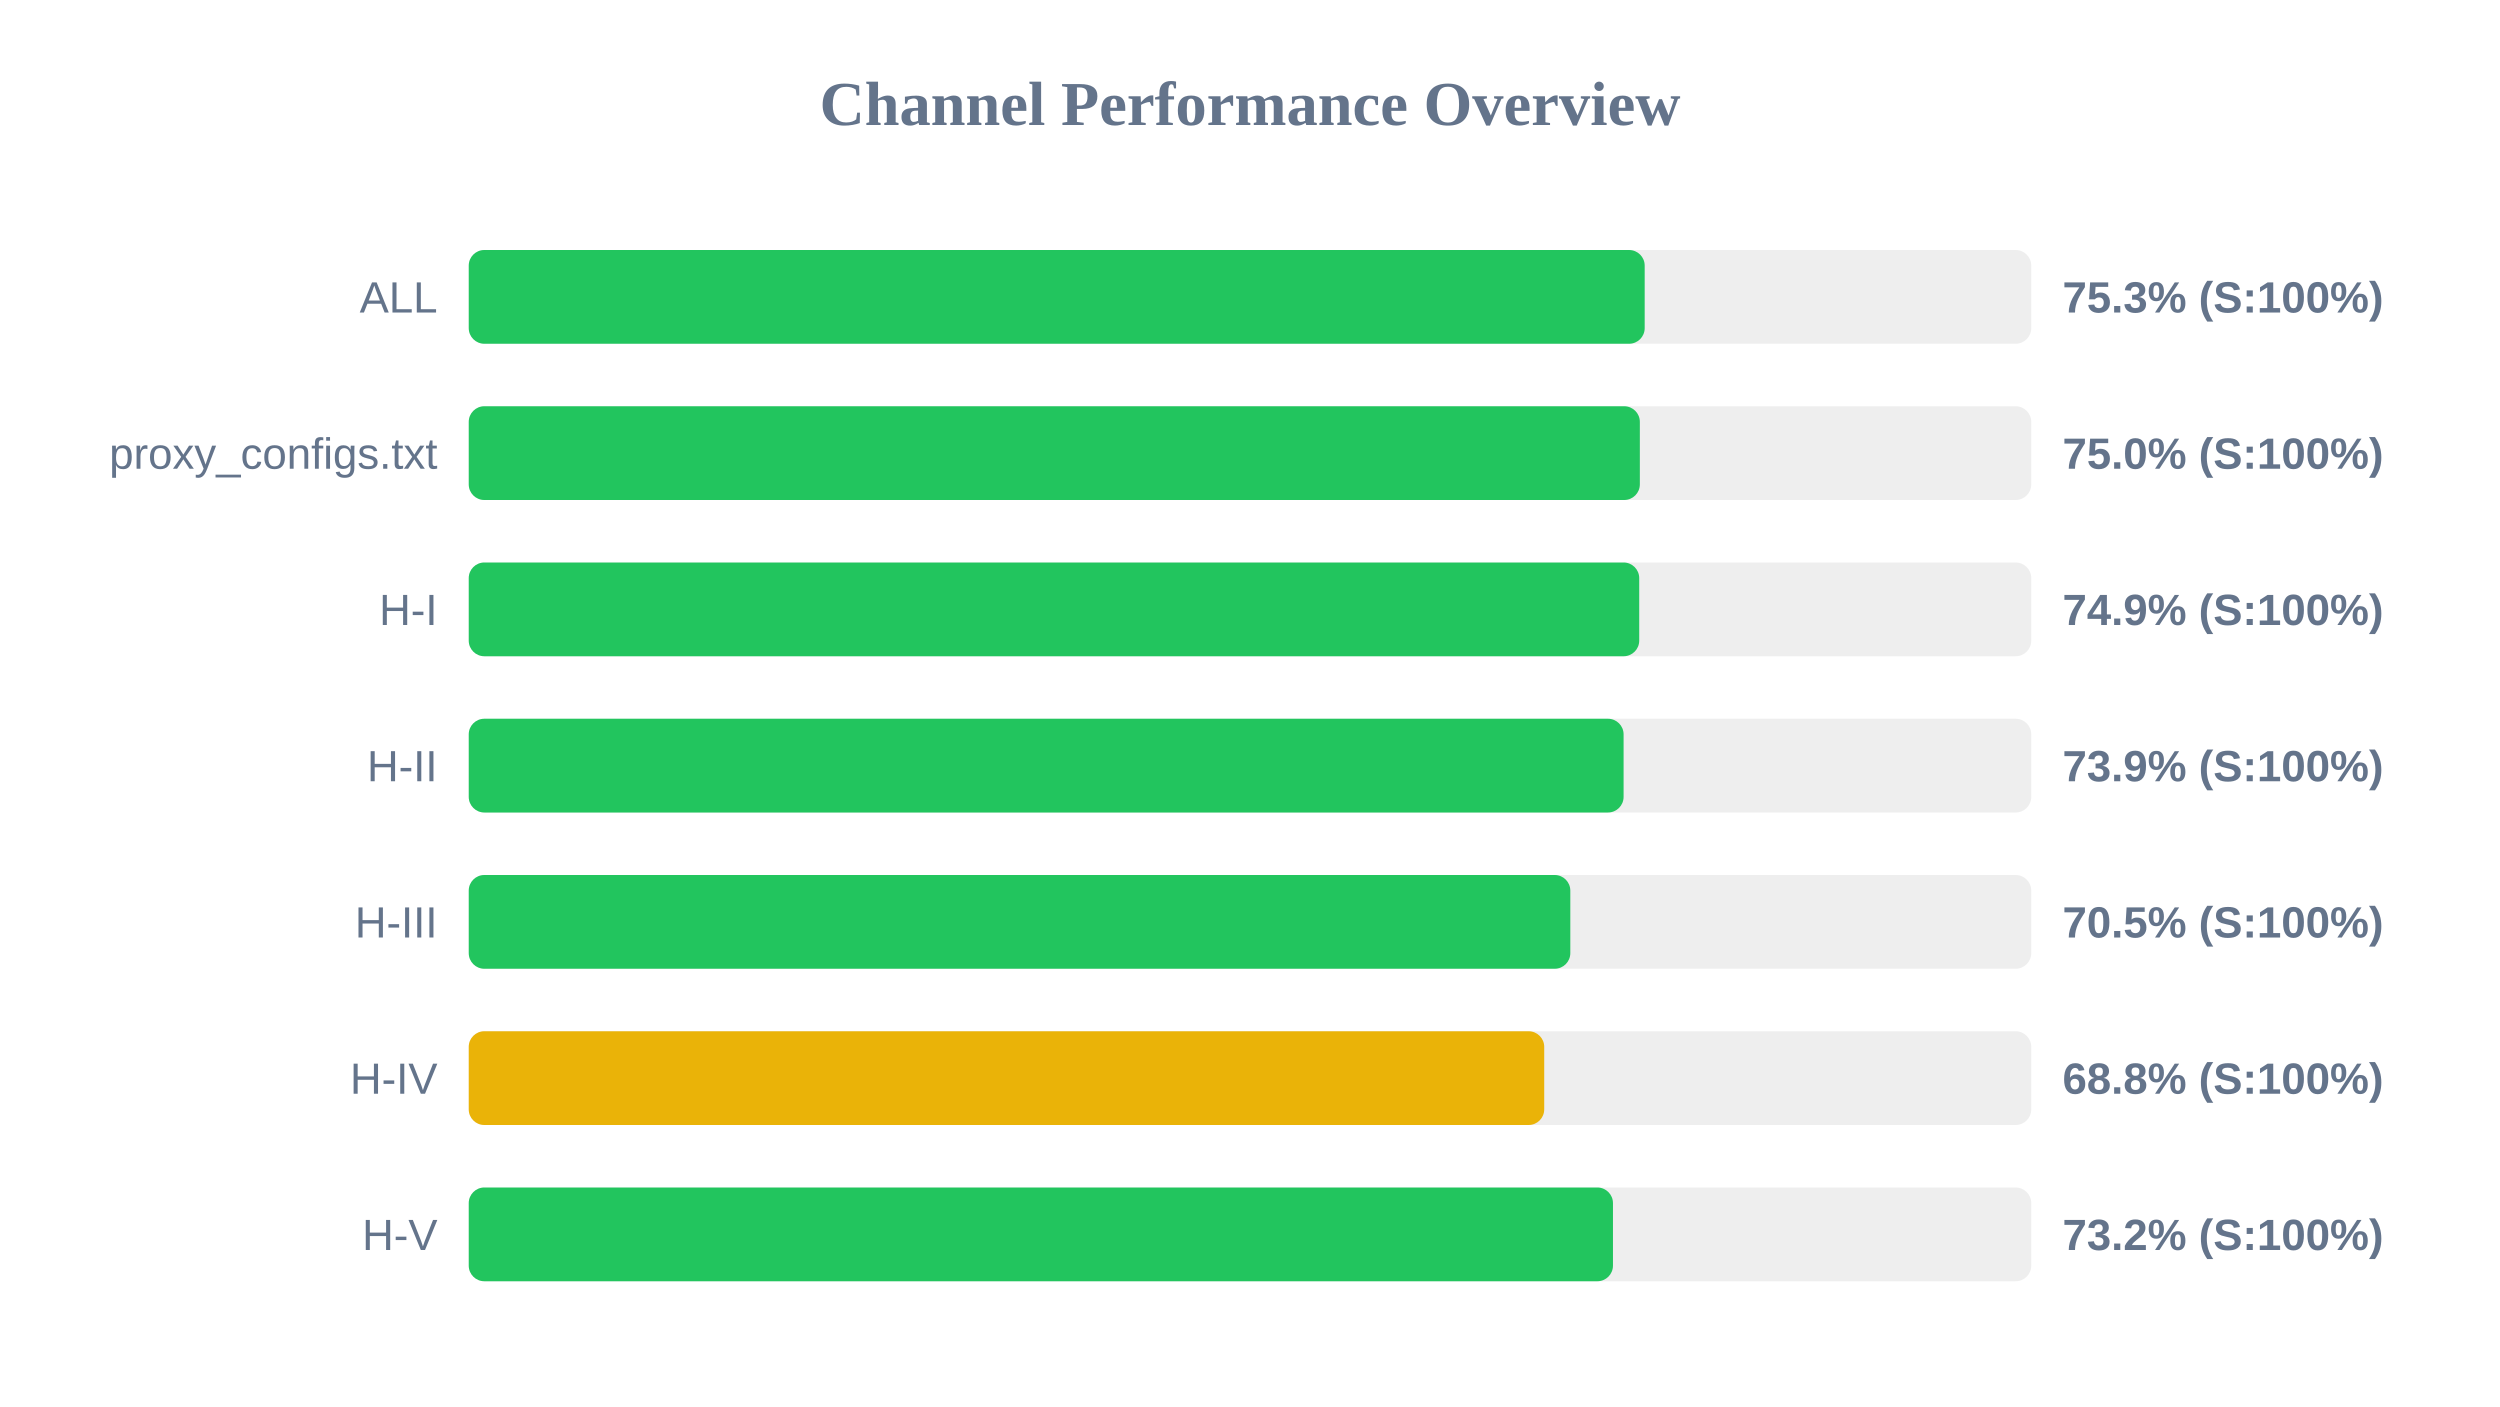
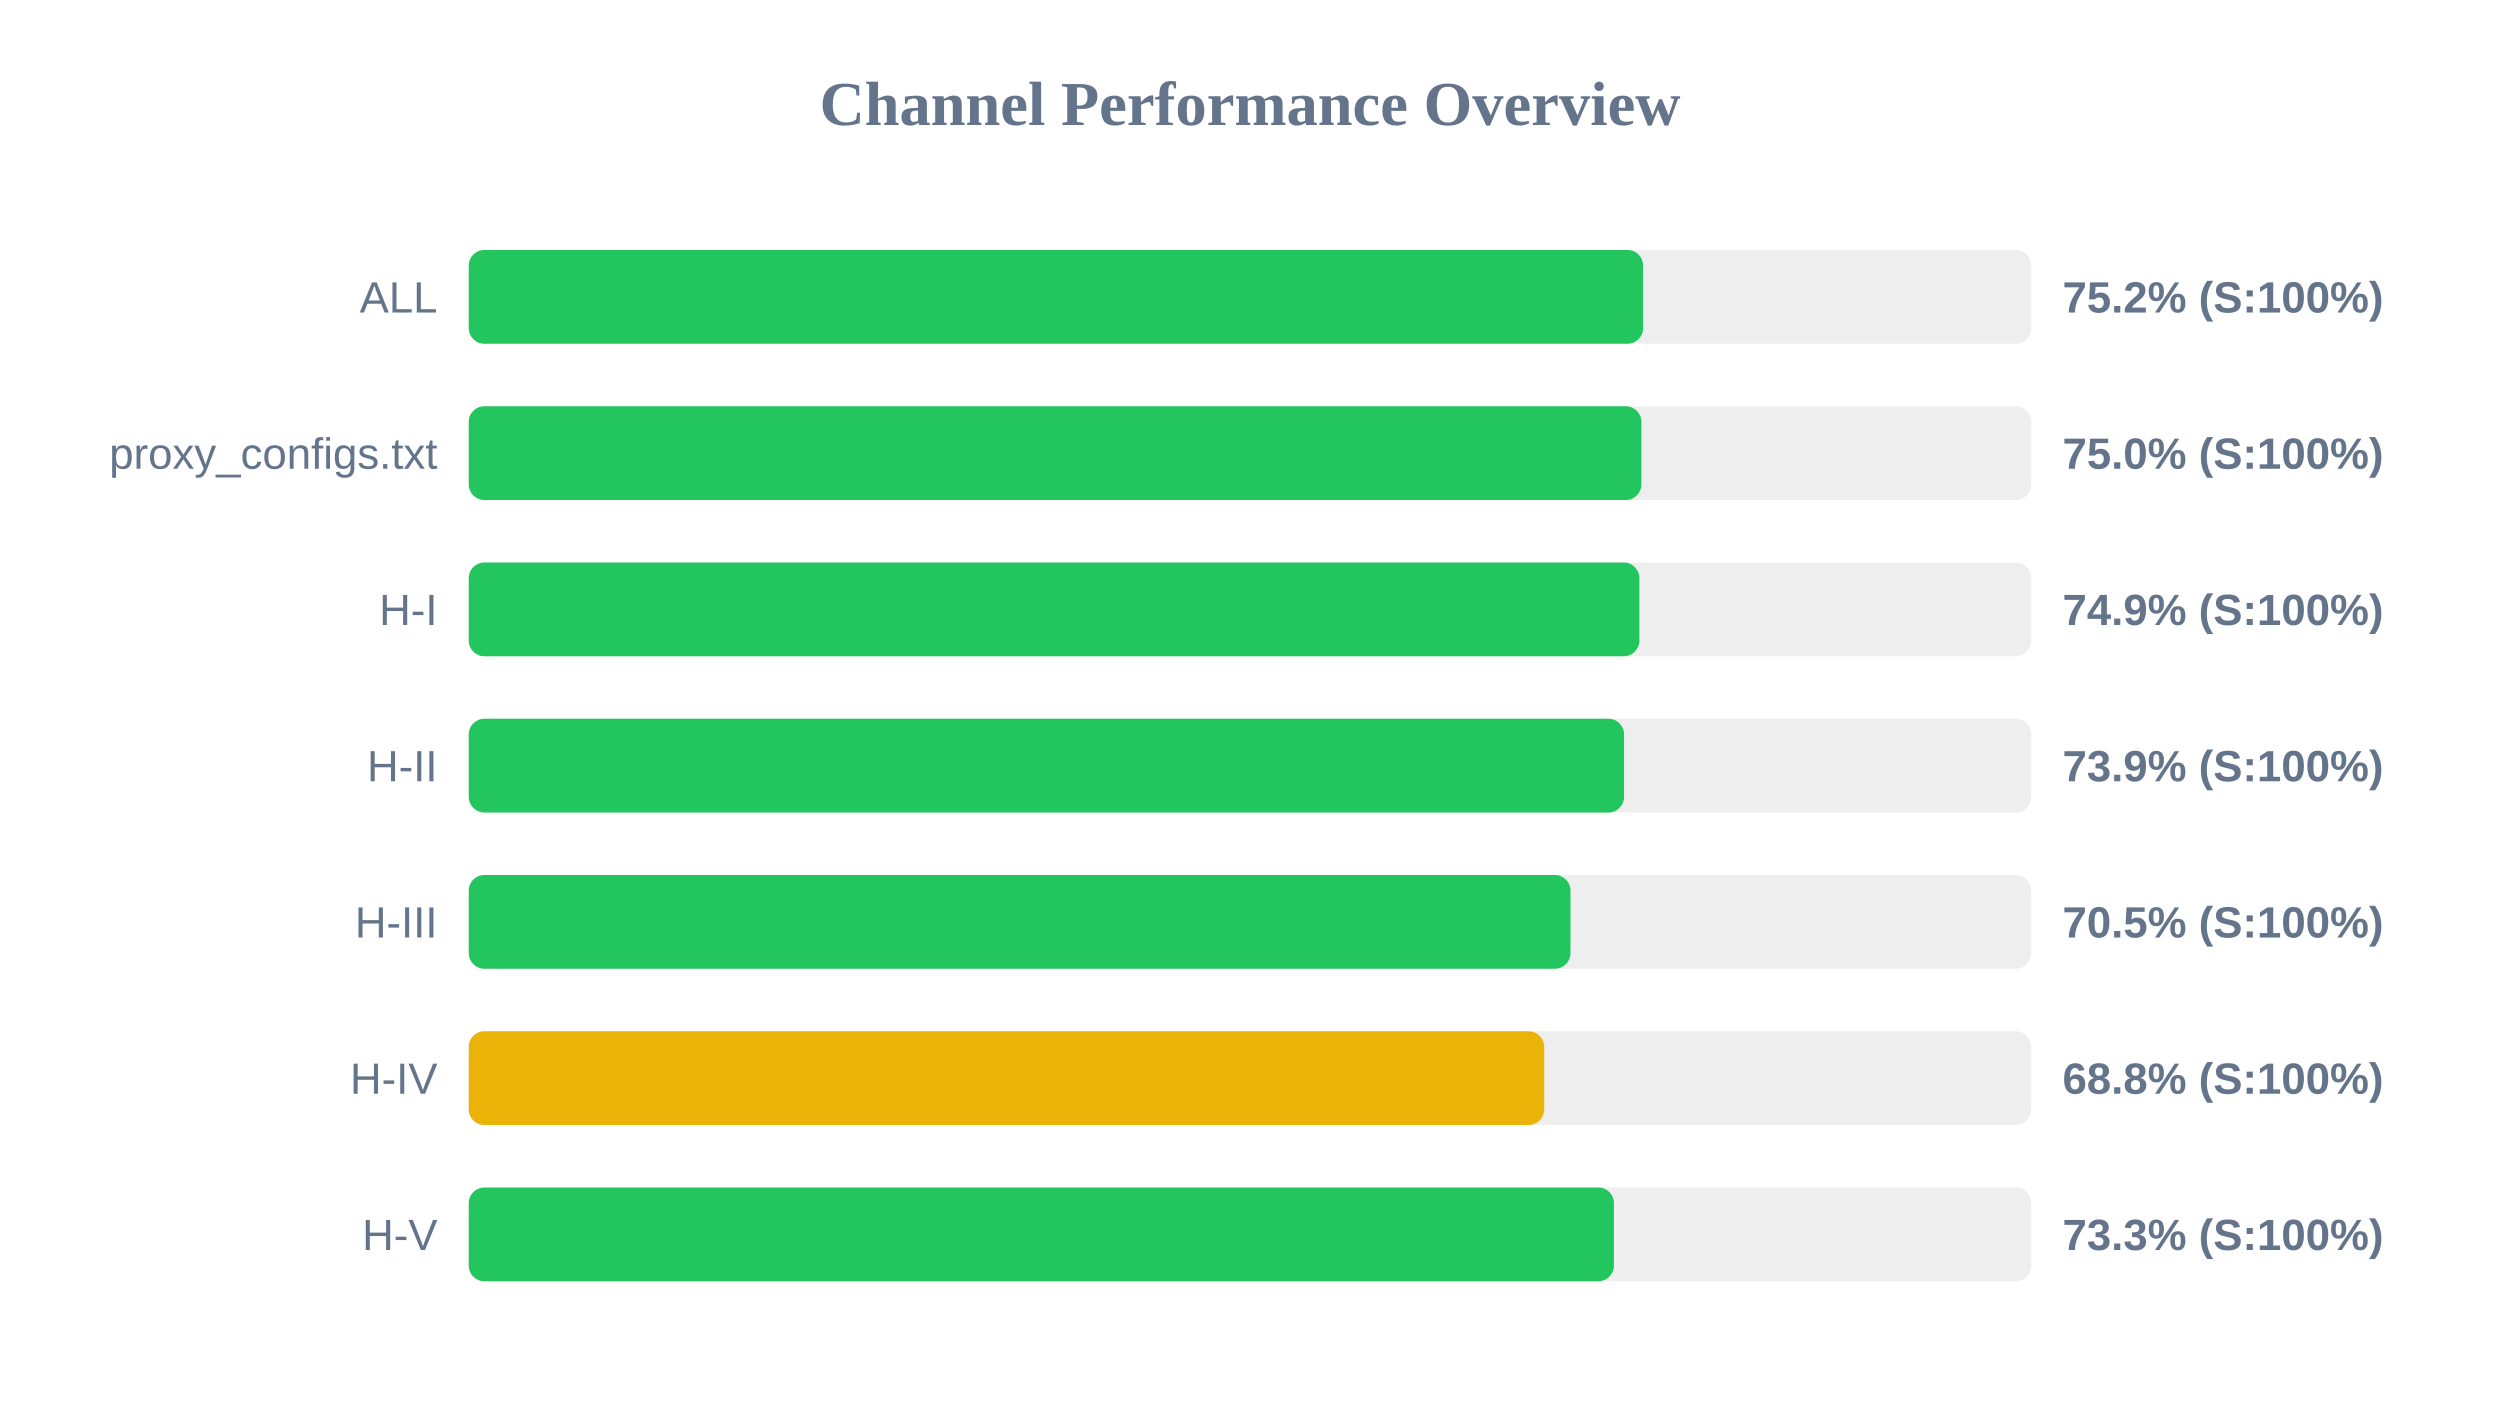
<svg xmlns="http://www.w3.org/2000/svg" width="800" height="450" version="1.1">
  <style>
        .row { font: 14px Arial; fill: #64748b; }
        .score { font: bold 14px Arial; fill: #64748b; }
    </style>
  <text x="400" y="40" text-anchor="middle" font-size="20px" font-weight="bold" fill="#64748b">Channel Performance Overview</text>
  <rect x="150" y="80" width="500" height="30" fill="#eee" rx="5" />
-   <rect x="150" y="80" width="376.3" height="30" fill="#22c55e" rx="5" />
+   <rect x="150" y="80" width="375.8" height="30" fill="#22c55e" rx="5" />
  <text x="140" y="100" text-anchor="end" class="row">ALL</text>
-   <text x="660" y="100" text-anchor="start" class="score">75.3% (S:100%)</text>
+   <text x="660" y="100" text-anchor="start" class="score">75.2% (S:100%)</text>
  <rect x="150" y="130" width="500" height="30" fill="#eee" rx="5" />
-   <rect x="150" y="130" width="374.75" height="30" fill="#22c55e" rx="5" />
+   <rect x="150" y="130" width="375.25" height="30" fill="#22c55e" rx="5" />
  <text x="140" y="150" text-anchor="end" class="row">proxy_configs.txt</text>
  <text x="660" y="150" text-anchor="start" class="score">75.0% (S:100%)</text>
  <rect x="150" y="180" width="500" height="30" fill="#eee" rx="5" />
-   <rect x="150" y="180" width="374.55" height="30" fill="#22c55e" rx="5" />
+   <rect x="150" y="180" width="374.6" height="30" fill="#22c55e" rx="5" />
  <text x="140" y="200" text-anchor="end" class="row">H-I</text>
  <text x="660" y="200" text-anchor="start" class="score">74.9% (S:100%)</text>
  <rect x="150" y="230" width="500" height="30" fill="#eee" rx="5" />
-   <rect x="150" y="230" width="369.55" height="30" fill="#22c55e" rx="5" />
+   <rect x="150" y="230" width="369.7" height="30" fill="#22c55e" rx="5" />
  <text x="140" y="250" text-anchor="end" class="row">H-II</text>
  <text x="660" y="250" text-anchor="start" class="score">73.9% (S:100%)</text>
  <rect x="150" y="280" width="500" height="30" fill="#eee" rx="5" />
-   <rect x="150" y="280" width="352.5" height="30" fill="#22c55e" rx="5" />
+   <rect x="150" y="280" width="352.55" height="30" fill="#22c55e" rx="5" />
  <text x="140" y="300" text-anchor="end" class="row">H-III</text>
  <text x="660" y="300" text-anchor="start" class="score">70.5% (S:100%)</text>
  <rect x="150" y="330" width="500" height="30" fill="#eee" rx="5" />
  <rect x="150" y="330" width="344.15" height="30" fill="#eab308" rx="5" />
  <text x="140" y="350" text-anchor="end" class="row">H-IV</text>
  <text x="660" y="350" text-anchor="start" class="score">68.8% (S:100%)</text>
  <rect x="150" y="380" width="500" height="30" fill="#eee" rx="5" />
-   <rect x="150" y="380" width="366.15" height="30" fill="#22c55e" rx="5" />
+   <rect x="150" y="380" width="366.45" height="30" fill="#22c55e" rx="5" />
  <text x="140" y="400" text-anchor="end" class="row">H-V</text>
-   <text x="660" y="400" text-anchor="start" class="score">73.2% (S:100%)</text>
+   <text x="660" y="400" text-anchor="start" class="score">73.3% (S:100%)</text>
</svg>
